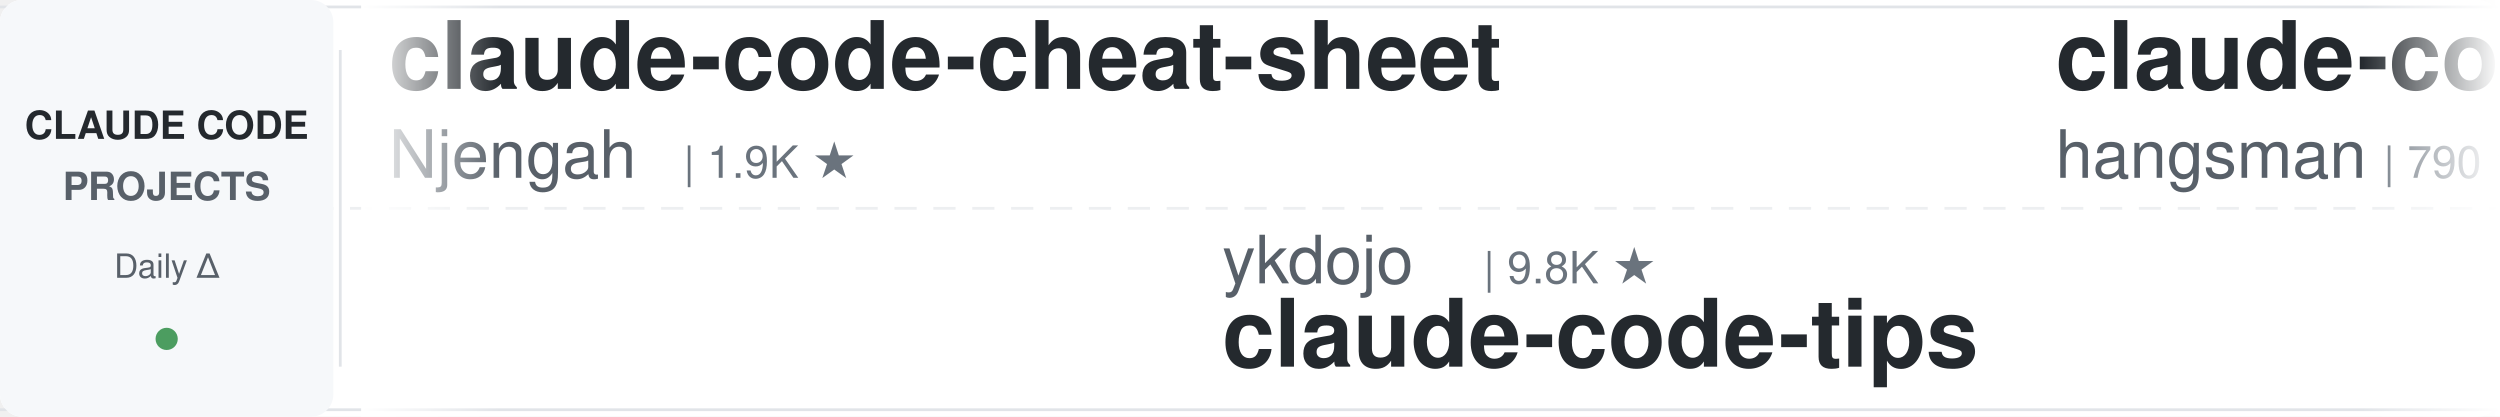
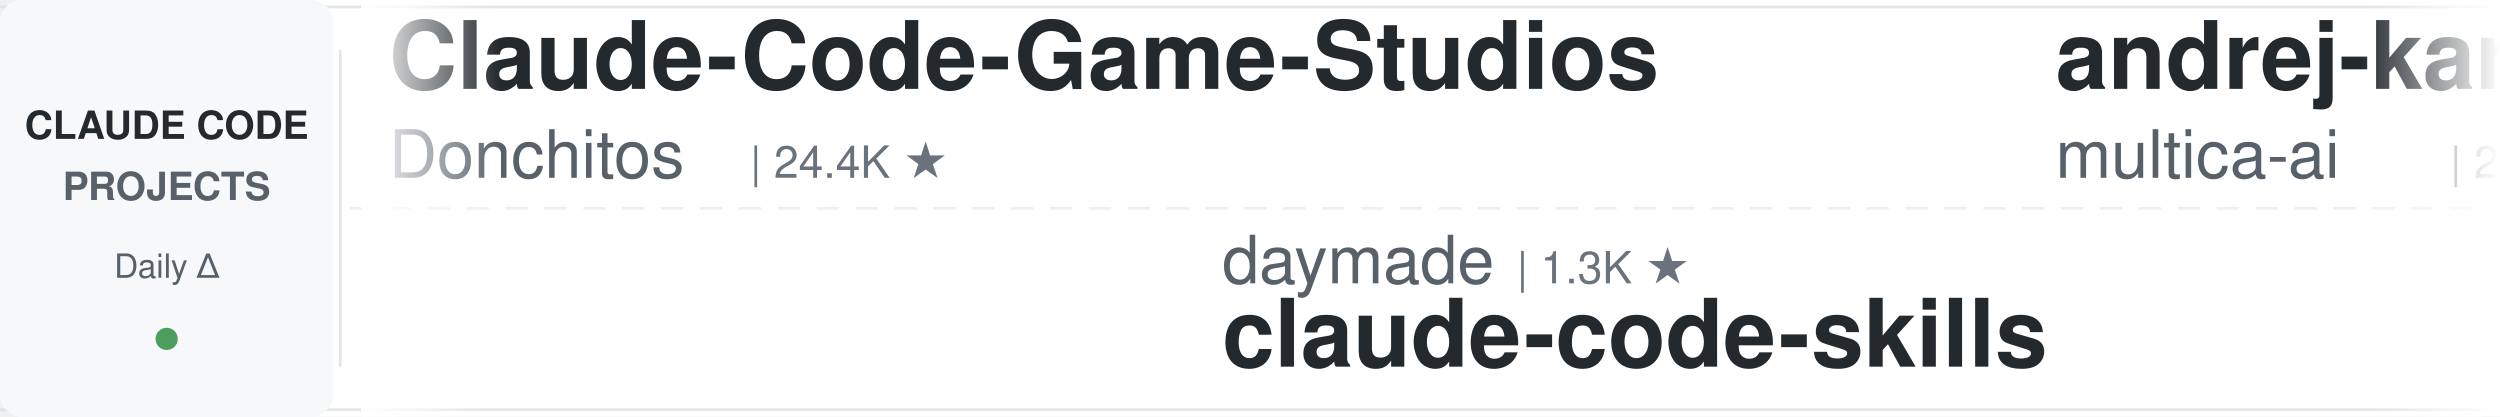
<svg xmlns="http://www.w3.org/2000/svg" width="900" height="150">
  <defs>
    <linearGradient id="leftFade" x1="0%" y1="0%" x2="100%" y2="0%">
      <stop offset="0%" style="stop-color:#ffffff;stop-opacity:1" />
      <stop offset="100%" style="stop-color:#ffffff;stop-opacity:0" />
    </linearGradient>
    <linearGradient id="rightFade" x1="0%" y1="0%" x2="100%" y2="0%">
      <stop offset="0%" style="stop-color:#ffffff;stop-opacity:0" />
      <stop offset="100%" style="stop-color:#ffffff;stop-opacity:1" />
    </linearGradient>
  </defs>
  <rect width="900" height="150" fill="#ffffff" rx="8" />
  <rect x="0" y="2" width="900" height="1" fill="#e1e4e8" />
  <rect x="0" y="147" width="900" height="1" fill="#e1e4e8" />
  <line x1="0" y1="75" x2="900" y2="75" stroke="#e1e4e8" stroke-width="1" stroke-dasharray="8 6" opacity="0.6" />
  <rect x="0" y="0" width="120" height="150" fill="#f6f8fa" rx="8" />
  <text x="60" y="50" font-family="-apple-system, BlinkMacSystemFont, 'Segoe UI', Helvetica, Arial, sans-serif" font-size="14" font-weight="600" fill="#24292e" text-anchor="middle">CLAUDE CODE</text>
  <text x="60" y="72" font-family="-apple-system, BlinkMacSystemFont, 'Segoe UI', Helvetica, Arial, sans-serif" font-size="14" font-weight="600" fill="#586069" text-anchor="middle">PROJECTS</text>
  <text x="60" y="100" font-family="-apple-system, BlinkMacSystemFont, 'Segoe UI', Helvetica, Arial, sans-serif" font-size="12" font-weight="500" fill="#586069" text-anchor="middle">Daily Δ</text>
  <circle cx="60" cy="122" r="4" fill="#22863a" opacity="0.8" />
  <rect x="122" y="18" width="1" height="114" fill="#e1e4e8" />
  <clipPath id="tickerClip">
    <rect x="130" y="0" width="770" height="150" />
  </clipPath>
  <g clip-path="url(#tickerClip)">
    <g id="tickerItems">
      <animateTransform attributeName="transform" attributeType="XML" type="translate" from="0 0" to="-3000 0" dur="54s" repeatCount="indefinite" />
      <g transform="translate(0, 0)">
-         <text x="140" y="32" font-family="-apple-system, BlinkMacSystemFont, 'Segoe UI', Helvetica, Arial, sans-serif" font-size="34" font-weight="600" fill="#24292e">claude-code-cheat-sheet</text>
-         <text x="140" y="64" font-family="-apple-system, BlinkMacSystemFont, 'Segoe UI', Helvetica, Arial, sans-serif" font-size="24" font-weight="400" fill="#586069">Njengah</text>
-         <text x="246" y="64" font-family="-apple-system, BlinkMacSystemFont, 'Segoe UI', Helvetica, Arial, sans-serif" font-size="16" font-weight="500" fill="#6a737d">| 1.9K ★</text>
+         <text x="140" y="32" font-family="-apple-system, BlinkMacSystemFont, 'Segoe UI', Helvetica, Arial, sans-serif" font-size="34" font-weight="600" fill="#24292e">Claude-Code-Game-Studios</text>
+         <text x="140" y="64" font-family="-apple-system, BlinkMacSystemFont, 'Segoe UI', Helvetica, Arial, sans-serif" font-size="24" font-weight="400" fill="#586069">Donchitos</text>
+         <text x="270" y="64" font-family="-apple-system, BlinkMacSystemFont, 'Segoe UI', Helvetica, Arial, sans-serif" font-size="16" font-weight="500" fill="#6a737d">| 24.4K ★</text>
      </g>
      <g transform="translate(300, 0)">
-         <text x="140" y="102" font-family="-apple-system, BlinkMacSystemFont, 'Segoe UI', Helvetica, Arial, sans-serif" font-size="24" font-weight="400" fill="#586069">ykdojo</text>
-         <text x="234" y="102" font-family="-apple-system, BlinkMacSystemFont, 'Segoe UI', Helvetica, Arial, sans-serif" font-size="16" font-weight="500" fill="#6a737d">| 9.8K ★</text>
-         <text x="140" y="132" font-family="-apple-system, BlinkMacSystemFont, 'Segoe UI', Helvetica, Arial, sans-serif" font-size="34" font-weight="600" fill="#24292e">claude-code-tips</text>
+         <text x="140" y="102" font-family="-apple-system, BlinkMacSystemFont, 'Segoe UI', Helvetica, Arial, sans-serif" font-size="24" font-weight="400" fill="#586069">daymade</text>
+         <text x="246" y="102" font-family="-apple-system, BlinkMacSystemFont, 'Segoe UI', Helvetica, Arial, sans-serif" font-size="16" font-weight="500" fill="#6a737d">| 1.3K ★</text>
+         <text x="140" y="132" font-family="-apple-system, BlinkMacSystemFont, 'Segoe UI', Helvetica, Arial, sans-serif" font-size="34" font-weight="600" fill="#24292e">claude-code-skills</text>
      </g>
      <g transform="translate(600, 0)">
-         <text x="140" y="32" font-family="-apple-system, BlinkMacSystemFont, 'Segoe UI', Helvetica, Arial, sans-serif" font-size="34" font-weight="600" fill="#24292e">claude-code-source</text>
-         <text x="140" y="64" font-family="-apple-system, BlinkMacSystemFont, 'Segoe UI', Helvetica, Arial, sans-serif" font-size="24" font-weight="400" fill="#586069">hangsman</text>
-         <text x="258" y="64" font-family="-apple-system, BlinkMacSystemFont, 'Segoe UI', Helvetica, Arial, sans-serif" font-size="16" font-weight="500" fill="#6a737d">| 790 ★</text>
+         <text x="140" y="32" font-family="-apple-system, BlinkMacSystemFont, 'Segoe UI', Helvetica, Arial, sans-serif" font-size="34" font-weight="600" fill="#24292e">andrej-karpathy-skills</text>
+         <text x="140" y="64" font-family="-apple-system, BlinkMacSystemFont, 'Segoe UI', Helvetica, Arial, sans-serif" font-size="24" font-weight="400" fill="#586069">multica-ai</text>
+         <text x="282" y="64" font-family="-apple-system, BlinkMacSystemFont, 'Segoe UI', Helvetica, Arial, sans-serif" font-size="16" font-weight="500" fill="#6a737d">| 205.2K ★</text>
      </g>
      <g transform="translate(900, 0)">
-         <text x="140" y="102" font-family="-apple-system, BlinkMacSystemFont, 'Segoe UI', Helvetica, Arial, sans-serif" font-size="24" font-weight="400" fill="#586069">feiskyer</text>
-         <text x="258" y="102" font-family="-apple-system, BlinkMacSystemFont, 'Segoe UI', Helvetica, Arial, sans-serif" font-size="16" font-weight="500" fill="#6a737d">| 1.6K ★</text>
-         <text x="140" y="132" font-family="-apple-system, BlinkMacSystemFont, 'Segoe UI', Helvetica, Arial, sans-serif" font-size="34" font-weight="600" fill="#24292e">claude-code-settings</text>
+         <text x="140" y="102" font-family="-apple-system, BlinkMacSystemFont, 'Segoe UI', Helvetica, Arial, sans-serif" font-size="24" font-weight="400" fill="#586069">digitalsamba</text>
+         <text x="306" y="102" font-family="-apple-system, BlinkMacSystemFont, 'Segoe UI', Helvetica, Arial, sans-serif" font-size="16" font-weight="500" fill="#6a737d">| 2.0K ★</text>
+         <text x="140" y="132" font-family="-apple-system, BlinkMacSystemFont, 'Segoe UI', Helvetica, Arial, sans-serif" font-size="34" font-weight="600" fill="#24292e">claude-code-video-toolki...</text>
      </g>
      <g transform="translate(1200, 0)">
-         <text x="140" y="32" font-family="-apple-system, BlinkMacSystemFont, 'Segoe UI', Helvetica, Arial, sans-serif" font-size="34" font-weight="600" fill="#24292e">system_prompts_leaks</text>
-         <text x="140" y="64" font-family="-apple-system, BlinkMacSystemFont, 'Segoe UI', Helvetica, Arial, sans-serif" font-size="24" font-weight="400" fill="#586069">asgeirtj</text>
-         <text x="258" y="64" font-family="-apple-system, BlinkMacSystemFont, 'Segoe UI', Helvetica, Arial, sans-serif" font-size="16" font-weight="500" fill="#6a737d">| 63.4K ★</text>
+         <text x="140" y="32" font-family="-apple-system, BlinkMacSystemFont, 'Segoe UI', Helvetica, Arial, sans-serif" font-size="34" font-weight="600" fill="#24292e">claude-code-from-source</text>
+         <text x="140" y="64" font-family="-apple-system, BlinkMacSystemFont, 'Segoe UI', Helvetica, Arial, sans-serif" font-size="24" font-weight="400" fill="#586069">alejandrobalderas</text>
+         <text x="366" y="64" font-family="-apple-system, BlinkMacSystemFont, 'Segoe UI', Helvetica, Arial, sans-serif" font-size="16" font-weight="500" fill="#6a737d">| 2.8K ★</text>
      </g>
      <g transform="translate(1500, 0)">
-         <text x="140" y="102" font-family="-apple-system, BlinkMacSystemFont, 'Segoe UI', Helvetica, Arial, sans-serif" font-size="24" font-weight="400" fill="#586069">lorryjovens-hub</text>
-         <text x="342" y="102" font-family="-apple-system, BlinkMacSystemFont, 'Segoe UI', Helvetica, Arial, sans-serif" font-size="16" font-weight="500" fill="#6a737d">| 1.7K ★</text>
-         <text x="140" y="132" font-family="-apple-system, BlinkMacSystemFont, 'Segoe UI', Helvetica, Arial, sans-serif" font-size="34" font-weight="600" fill="#24292e">claude-code-rust</text>
+         <text x="140" y="102" font-family="-apple-system, BlinkMacSystemFont, 'Segoe UI', Helvetica, Arial, sans-serif" font-size="24" font-weight="400" fill="#586069">frankbria</text>
+         <text x="270" y="102" font-family="-apple-system, BlinkMacSystemFont, 'Segoe UI', Helvetica, Arial, sans-serif" font-size="16" font-weight="500" fill="#6a737d">| 9.6K ★</text>
+         <text x="140" y="132" font-family="-apple-system, BlinkMacSystemFont, 'Segoe UI', Helvetica, Arial, sans-serif" font-size="34" font-weight="600" fill="#24292e">ralph-claude-code</text>
      </g>
      <g transform="translate(1800, 0)">
-         <text x="140" y="32" font-family="-apple-system, BlinkMacSystemFont, 'Segoe UI', Helvetica, Arial, sans-serif" font-size="34" font-weight="600" fill="#24292e">sc-claude-code-files</text>
-         <text x="140" y="64" font-family="-apple-system, BlinkMacSystemFont, 'Segoe UI', Helvetica, Arial, sans-serif" font-size="24" font-weight="400" fill="#586069">https-deeplearning-ai</text>
-         <text x="414" y="64" font-family="-apple-system, BlinkMacSystemFont, 'Segoe UI', Helvetica, Arial, sans-serif" font-size="16" font-weight="500" fill="#6a737d">| 544 ★</text>
+         <text x="140" y="32" font-family="-apple-system, BlinkMacSystemFont, 'Segoe UI', Helvetica, Arial, sans-serif" font-size="34" font-weight="600" fill="#24292e">free-claude-code</text>
+         <text x="140" y="64" font-family="-apple-system, BlinkMacSystemFont, 'Segoe UI', Helvetica, Arial, sans-serif" font-size="24" font-weight="400" fill="#586069">Alishahryar1</text>
+         <text x="306" y="64" font-family="-apple-system, BlinkMacSystemFont, 'Segoe UI', Helvetica, Arial, sans-serif" font-size="16" font-weight="500" fill="#6a737d">| 47.1K ★</text>
      </g>
      <g transform="translate(2100, 0)">
-         <text x="140" y="102" font-family="-apple-system, BlinkMacSystemFont, 'Segoe UI', Helvetica, Arial, sans-serif" font-size="24" font-weight="400" fill="#586069">edmund-io</text>
-         <text x="270" y="102" font-family="-apple-system, BlinkMacSystemFont, 'Segoe UI', Helvetica, Arial, sans-serif" font-size="16" font-weight="500" fill="#6a737d">| 1.5K ★</text>
-         <text x="140" y="132" font-family="-apple-system, BlinkMacSystemFont, 'Segoe UI', Helvetica, Arial, sans-serif" font-size="34" font-weight="600" fill="#24292e">edmunds-claude-code</text>
+         <text x="140" y="102" font-family="-apple-system, BlinkMacSystemFont, 'Segoe UI', Helvetica, Arial, sans-serif" font-size="24" font-weight="400" fill="#586069">anthropics</text>
+         <text x="282" y="102" font-family="-apple-system, BlinkMacSystemFont, 'Segoe UI', Helvetica, Arial, sans-serif" font-size="16" font-weight="500" fill="#6a737d">| 951 ★</text>
+         <text x="140" y="132" font-family="-apple-system, BlinkMacSystemFont, 'Segoe UI', Helvetica, Arial, sans-serif" font-size="34" font-weight="600" fill="#24292e">claude-code-base-action</text>
      </g>
      <g transform="translate(2400, 0)">
-         <text x="140" y="32" font-family="-apple-system, BlinkMacSystemFont, 'Segoe UI', Helvetica, Arial, sans-serif" font-size="34" font-weight="600" fill="#24292e">ClaudeCodeAgents</text>
-         <text x="140" y="64" font-family="-apple-system, BlinkMacSystemFont, 'Segoe UI', Helvetica, Arial, sans-serif" font-size="24" font-weight="400" fill="#586069">darcyegb</text>
-         <text x="258" y="64" font-family="-apple-system, BlinkMacSystemFont, 'Segoe UI', Helvetica, Arial, sans-serif" font-size="16" font-weight="500" fill="#6a737d">| 760 ★</text>
+         <text x="140" y="32" font-family="-apple-system, BlinkMacSystemFont, 'Segoe UI', Helvetica, Arial, sans-serif" font-size="34" font-weight="600" fill="#24292e">claude-code-spec-workflo...</text>
+         <text x="140" y="64" font-family="-apple-system, BlinkMacSystemFont, 'Segoe UI', Helvetica, Arial, sans-serif" font-size="24" font-weight="400" fill="#586069">Pimzino</text>
+         <text x="246" y="64" font-family="-apple-system, BlinkMacSystemFont, 'Segoe UI', Helvetica, Arial, sans-serif" font-size="16" font-weight="500" fill="#6a737d">| 3.8K ★</text>
      </g>
      <g transform="translate(2700, 0)">
-         <text x="140" y="102" font-family="-apple-system, BlinkMacSystemFont, 'Segoe UI', Helvetica, Arial, sans-serif" font-size="24" font-weight="400" fill="#586069">anthropics</text>
-         <text x="282" y="102" font-family="-apple-system, BlinkMacSystemFont, 'Segoe UI', Helvetica, Arial, sans-serif" font-size="16" font-weight="500" fill="#6a737d">| 8.7K ★</text>
-         <text x="140" y="132" font-family="-apple-system, BlinkMacSystemFont, 'Segoe UI', Helvetica, Arial, sans-serif" font-size="34" font-weight="600" fill="#24292e">claude-code-action</text>
+         <text x="140" y="102" font-family="-apple-system, BlinkMacSystemFont, 'Segoe UI', Helvetica, Arial, sans-serif" font-size="24" font-weight="400" fill="#586069">pedrohcgs</text>
+         <text x="270" y="102" font-family="-apple-system, BlinkMacSystemFont, 'Segoe UI', Helvetica, Arial, sans-serif" font-size="16" font-weight="500" fill="#6a737d">| 1.5K ★</text>
+         <text x="140" y="132" font-family="-apple-system, BlinkMacSystemFont, 'Segoe UI', Helvetica, Arial, sans-serif" font-size="34" font-weight="600" fill="#24292e">claude-code-my-workflow</text>
      </g>
      <g transform="translate(3000, 0)">
-         <text x="140" y="32" font-family="-apple-system, BlinkMacSystemFont, 'Segoe UI', Helvetica, Arial, sans-serif" font-size="34" font-weight="600" fill="#24292e">claude-code-cheat-sheet</text>
-         <text x="140" y="64" font-family="-apple-system, BlinkMacSystemFont, 'Segoe UI', Helvetica, Arial, sans-serif" font-size="24" font-weight="400" fill="#586069">Njengah</text>
-         <text x="246" y="64" font-family="-apple-system, BlinkMacSystemFont, 'Segoe UI', Helvetica, Arial, sans-serif" font-size="16" font-weight="500" fill="#6a737d">| 1.9K ★</text>
+         <text x="140" y="32" font-family="-apple-system, BlinkMacSystemFont, 'Segoe UI', Helvetica, Arial, sans-serif" font-size="34" font-weight="600" fill="#24292e">Claude-Code-Game-Studios</text>
+         <text x="140" y="64" font-family="-apple-system, BlinkMacSystemFont, 'Segoe UI', Helvetica, Arial, sans-serif" font-size="24" font-weight="400" fill="#586069">Donchitos</text>
+         <text x="270" y="64" font-family="-apple-system, BlinkMacSystemFont, 'Segoe UI', Helvetica, Arial, sans-serif" font-size="16" font-weight="500" fill="#6a737d">| 24.4K ★</text>
      </g>
      <g transform="translate(3300, 0)">
-         <text x="140" y="102" font-family="-apple-system, BlinkMacSystemFont, 'Segoe UI', Helvetica, Arial, sans-serif" font-size="24" font-weight="400" fill="#586069">ykdojo</text>
-         <text x="234" y="102" font-family="-apple-system, BlinkMacSystemFont, 'Segoe UI', Helvetica, Arial, sans-serif" font-size="16" font-weight="500" fill="#6a737d">| 9.8K ★</text>
-         <text x="140" y="132" font-family="-apple-system, BlinkMacSystemFont, 'Segoe UI', Helvetica, Arial, sans-serif" font-size="34" font-weight="600" fill="#24292e">claude-code-tips</text>
+         <text x="140" y="102" font-family="-apple-system, BlinkMacSystemFont, 'Segoe UI', Helvetica, Arial, sans-serif" font-size="24" font-weight="400" fill="#586069">daymade</text>
+         <text x="246" y="102" font-family="-apple-system, BlinkMacSystemFont, 'Segoe UI', Helvetica, Arial, sans-serif" font-size="16" font-weight="500" fill="#6a737d">| 1.3K ★</text>
+         <text x="140" y="132" font-family="-apple-system, BlinkMacSystemFont, 'Segoe UI', Helvetica, Arial, sans-serif" font-size="34" font-weight="600" fill="#24292e">claude-code-skills</text>
      </g>
      <g transform="translate(3600, 0)">
-         <text x="140" y="32" font-family="-apple-system, BlinkMacSystemFont, 'Segoe UI', Helvetica, Arial, sans-serif" font-size="34" font-weight="600" fill="#24292e">claude-code-source</text>
-         <text x="140" y="64" font-family="-apple-system, BlinkMacSystemFont, 'Segoe UI', Helvetica, Arial, sans-serif" font-size="24" font-weight="400" fill="#586069">hangsman</text>
-         <text x="258" y="64" font-family="-apple-system, BlinkMacSystemFont, 'Segoe UI', Helvetica, Arial, sans-serif" font-size="16" font-weight="500" fill="#6a737d">| 790 ★</text>
+         <text x="140" y="32" font-family="-apple-system, BlinkMacSystemFont, 'Segoe UI', Helvetica, Arial, sans-serif" font-size="34" font-weight="600" fill="#24292e">andrej-karpathy-skills</text>
+         <text x="140" y="64" font-family="-apple-system, BlinkMacSystemFont, 'Segoe UI', Helvetica, Arial, sans-serif" font-size="24" font-weight="400" fill="#586069">multica-ai</text>
+         <text x="282" y="64" font-family="-apple-system, BlinkMacSystemFont, 'Segoe UI', Helvetica, Arial, sans-serif" font-size="16" font-weight="500" fill="#6a737d">| 205.2K ★</text>
      </g>
      <g transform="translate(3900, 0)">
-         <text x="140" y="102" font-family="-apple-system, BlinkMacSystemFont, 'Segoe UI', Helvetica, Arial, sans-serif" font-size="24" font-weight="400" fill="#586069">feiskyer</text>
-         <text x="258" y="102" font-family="-apple-system, BlinkMacSystemFont, 'Segoe UI', Helvetica, Arial, sans-serif" font-size="16" font-weight="500" fill="#6a737d">| 1.6K ★</text>
-         <text x="140" y="132" font-family="-apple-system, BlinkMacSystemFont, 'Segoe UI', Helvetica, Arial, sans-serif" font-size="34" font-weight="600" fill="#24292e">claude-code-settings</text>
+         <text x="140" y="102" font-family="-apple-system, BlinkMacSystemFont, 'Segoe UI', Helvetica, Arial, sans-serif" font-size="24" font-weight="400" fill="#586069">digitalsamba</text>
+         <text x="306" y="102" font-family="-apple-system, BlinkMacSystemFont, 'Segoe UI', Helvetica, Arial, sans-serif" font-size="16" font-weight="500" fill="#6a737d">| 2.0K ★</text>
+         <text x="140" y="132" font-family="-apple-system, BlinkMacSystemFont, 'Segoe UI', Helvetica, Arial, sans-serif" font-size="34" font-weight="600" fill="#24292e">claude-code-video-toolki...</text>
      </g>
    </g>
  </g>
  <rect x="130" y="0" width="50" height="150" fill="url(#leftFade)" />
  <rect x="850" y="0" width="50" height="150" fill="url(#rightFade)" />
</svg>
